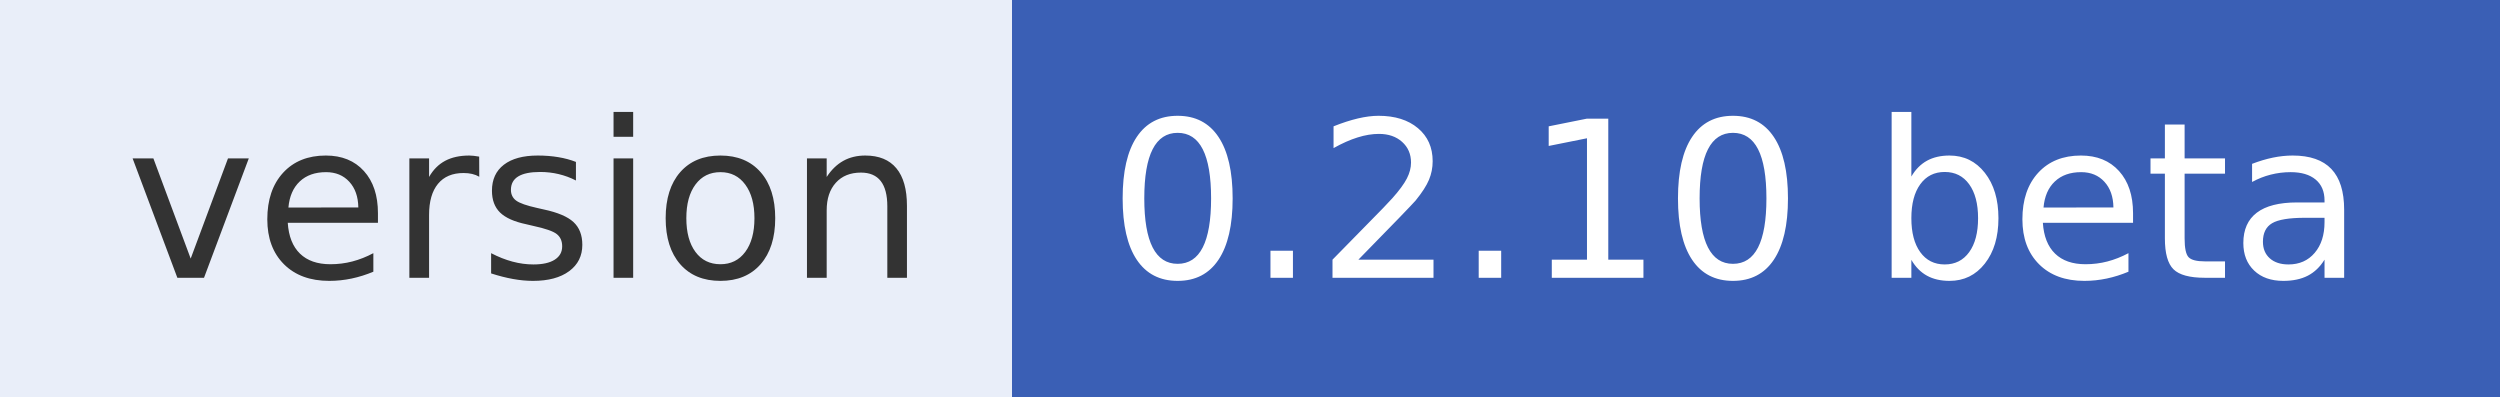
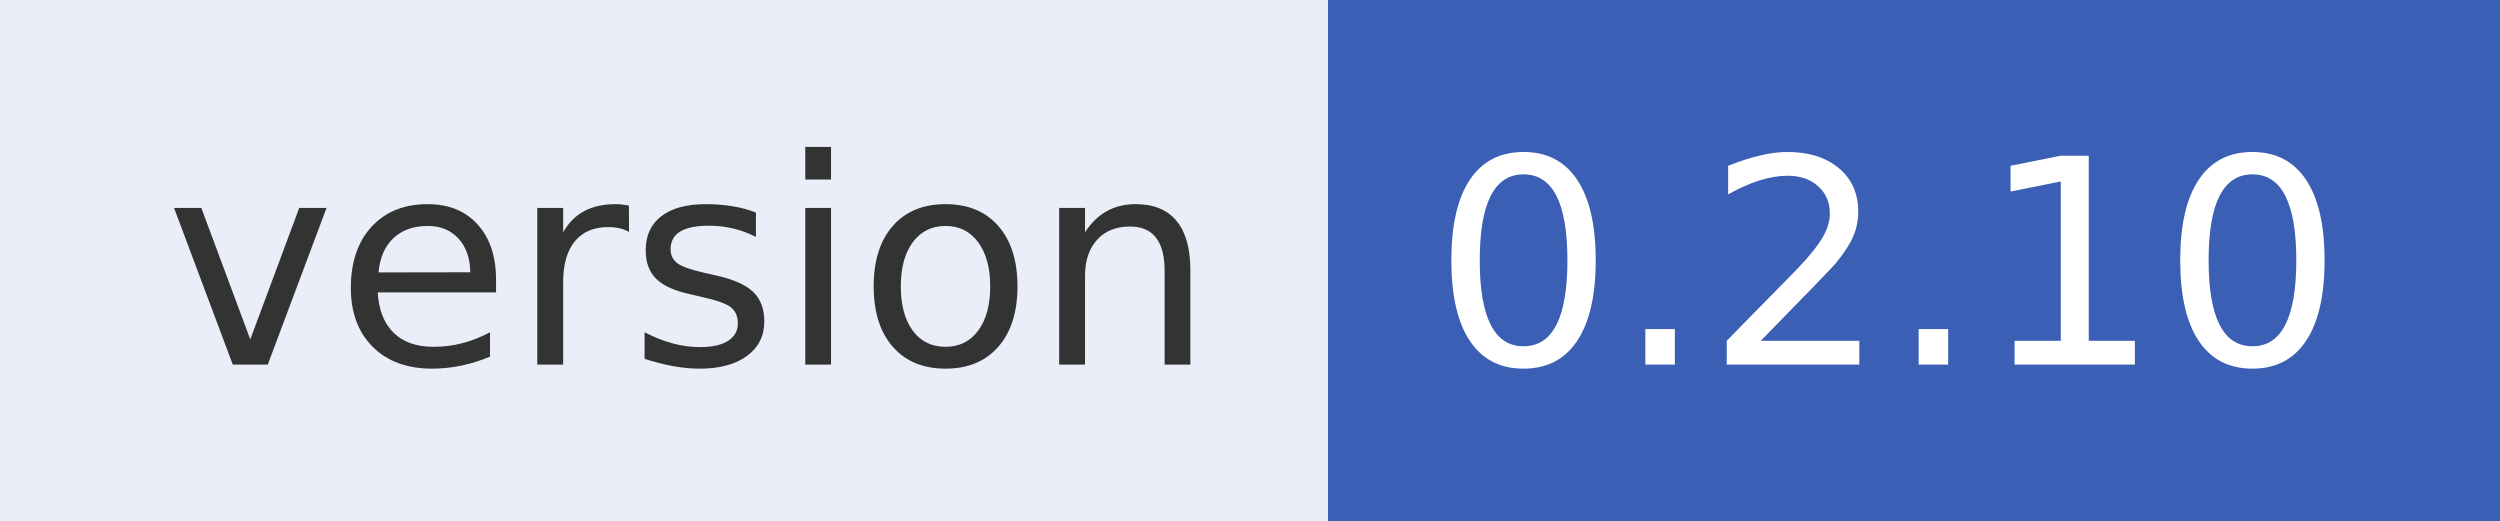
- <svg xmlns="http://www.w3.org/2000/svg" width="126" height="20" role="img" aria-label="version: 0.2.10 beta">
+ <svg xmlns="http://www.w3.org/2000/svg" width="96" height="20" role="img" aria-label="version: 0.2.10">
  <g shape-rendering="crispEdges">
    <rect width="51" height="20" fill="#e9eef9" />
-     <rect x="51" width="75" height="20" fill="#3a5fb5" />
+     <rect x="51" width="45" height="20" fill="#3a5fb5" />
  </g>
  <g fill="#fff" text-anchor="middle" font-family="Verdana,Geneva,DejaVu Sans,sans-serif" text-rendering="geometricPrecision" font-size="110">
    <text x="265" y="140" textLength="410" transform="scale(.1)" fill="#333">version</text>
-     <text x="875" y="140" textLength="650" transform="scale(.1)">0.2.10 beta</text>
+     <text x="725" y="140" textLength="350" transform="scale(.1)">0.2.10</text>
  </g>
</svg>
